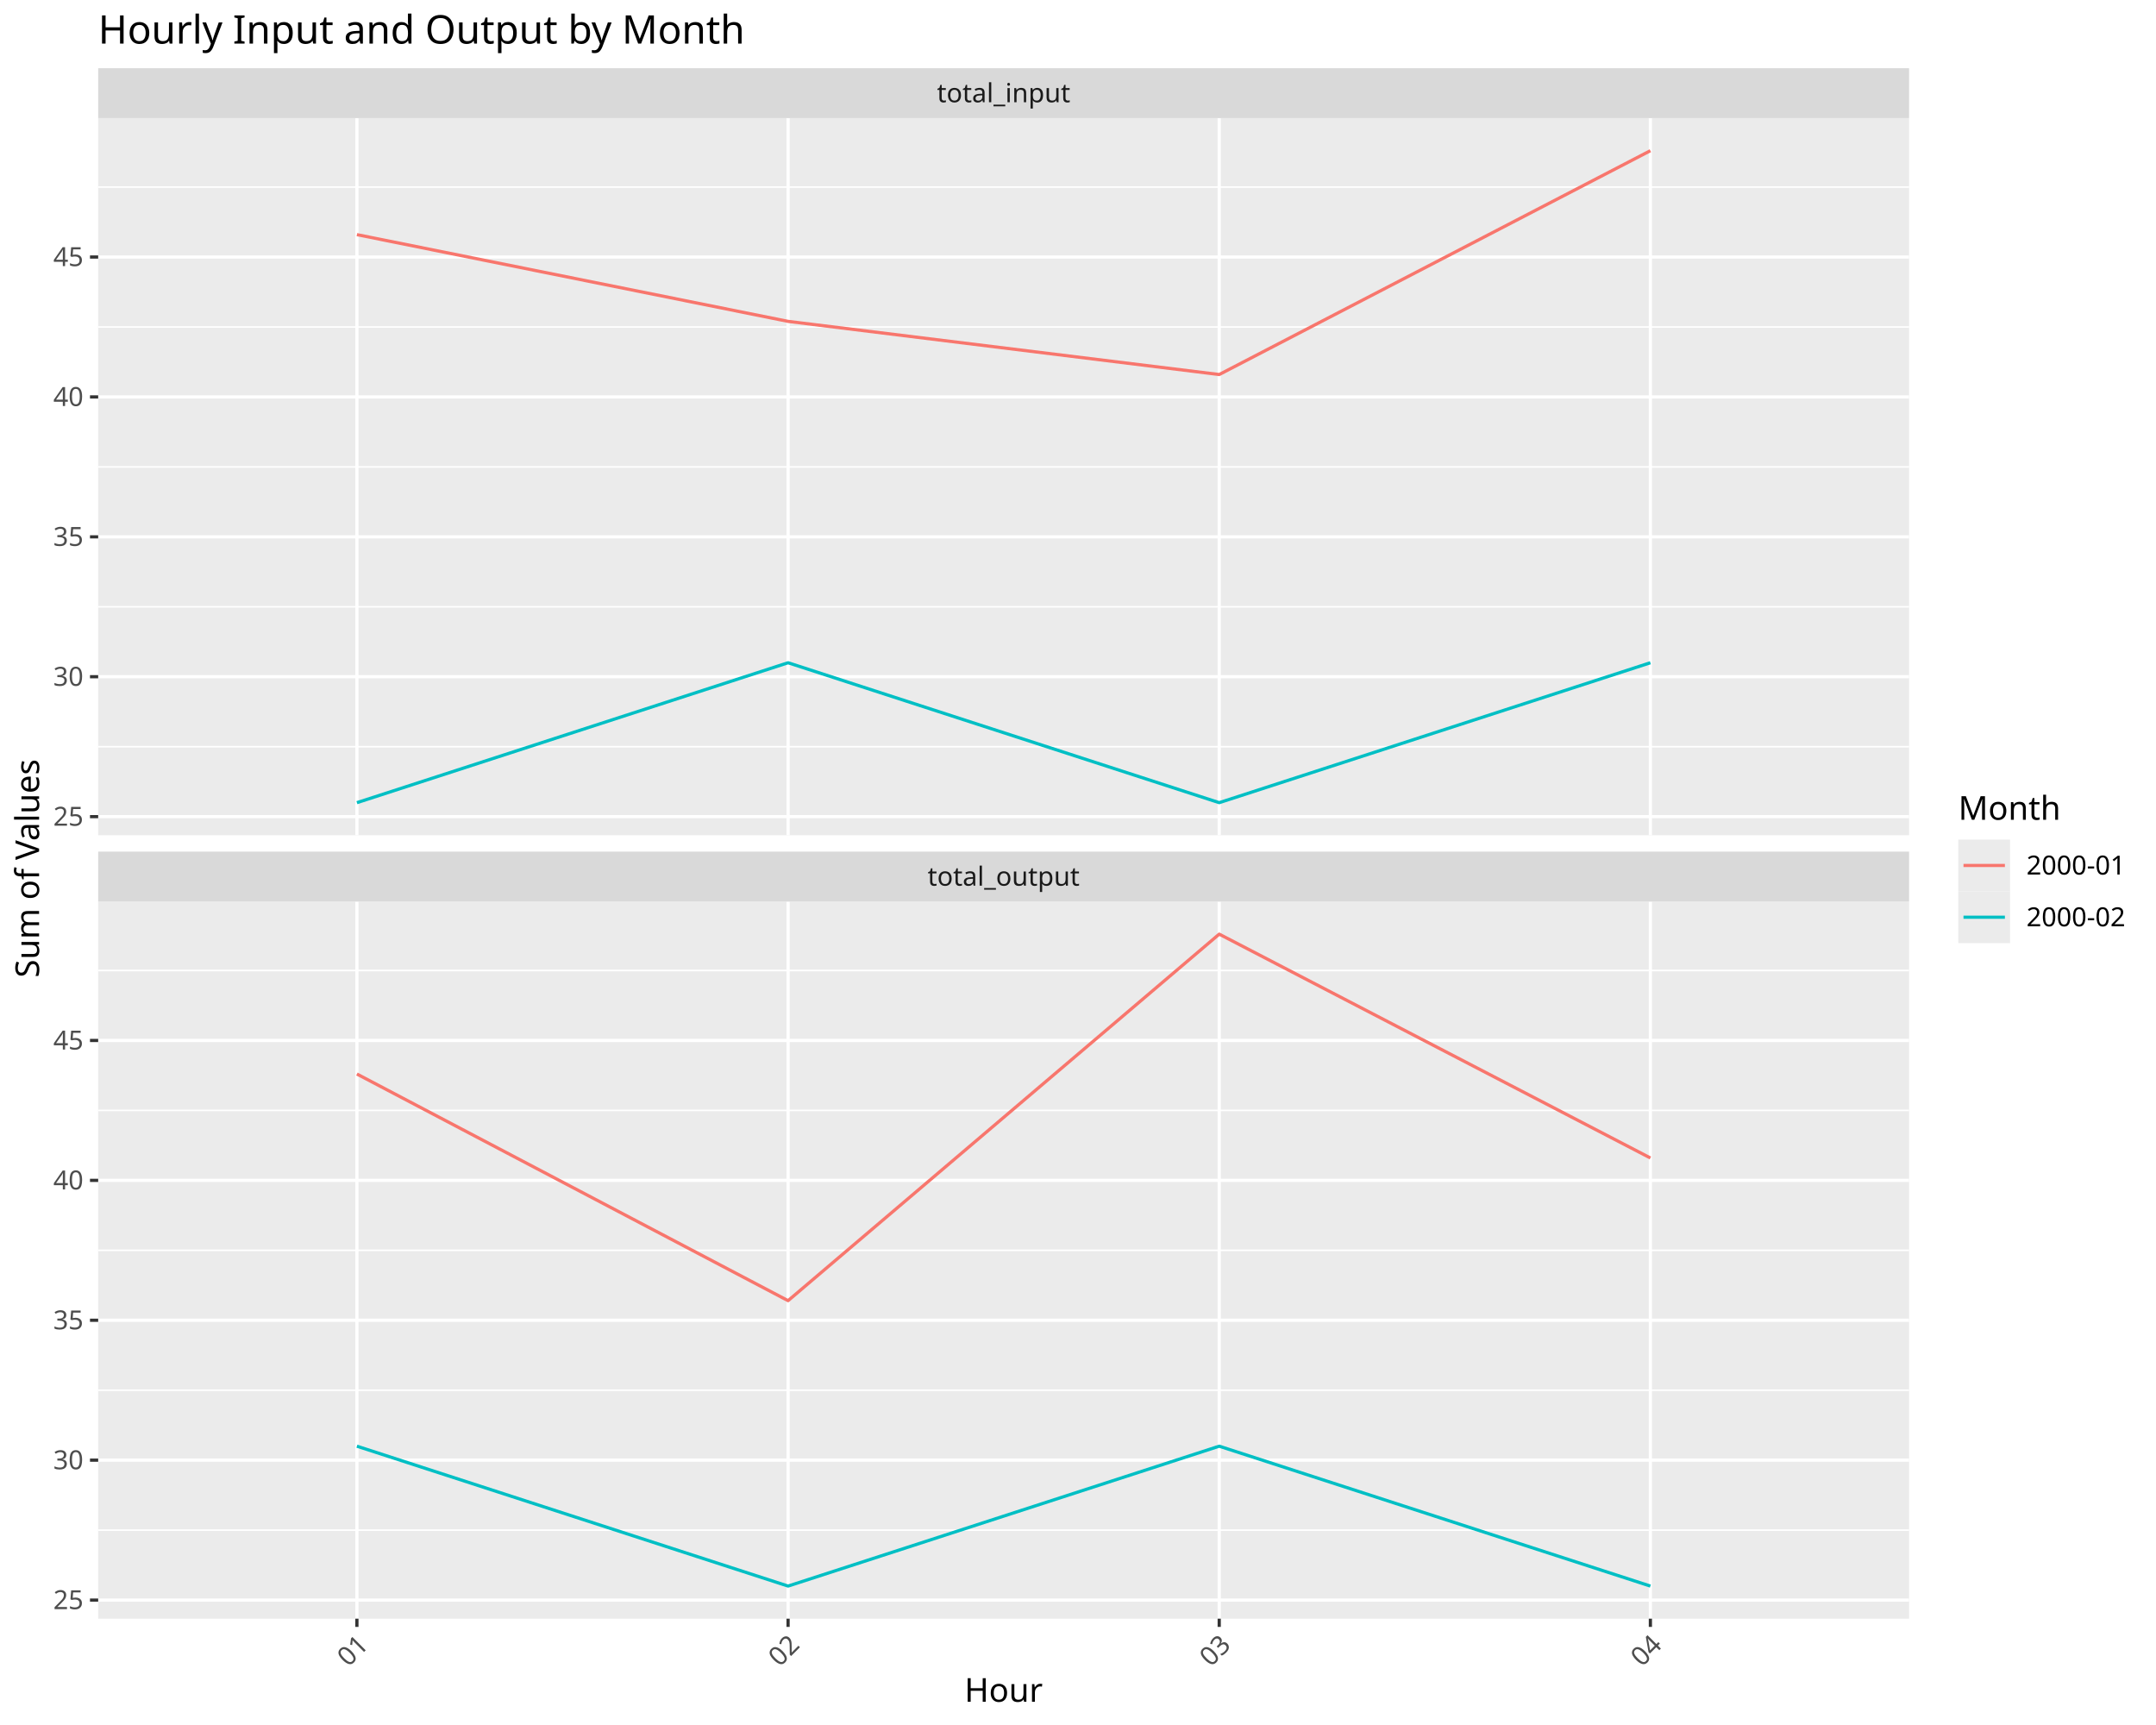
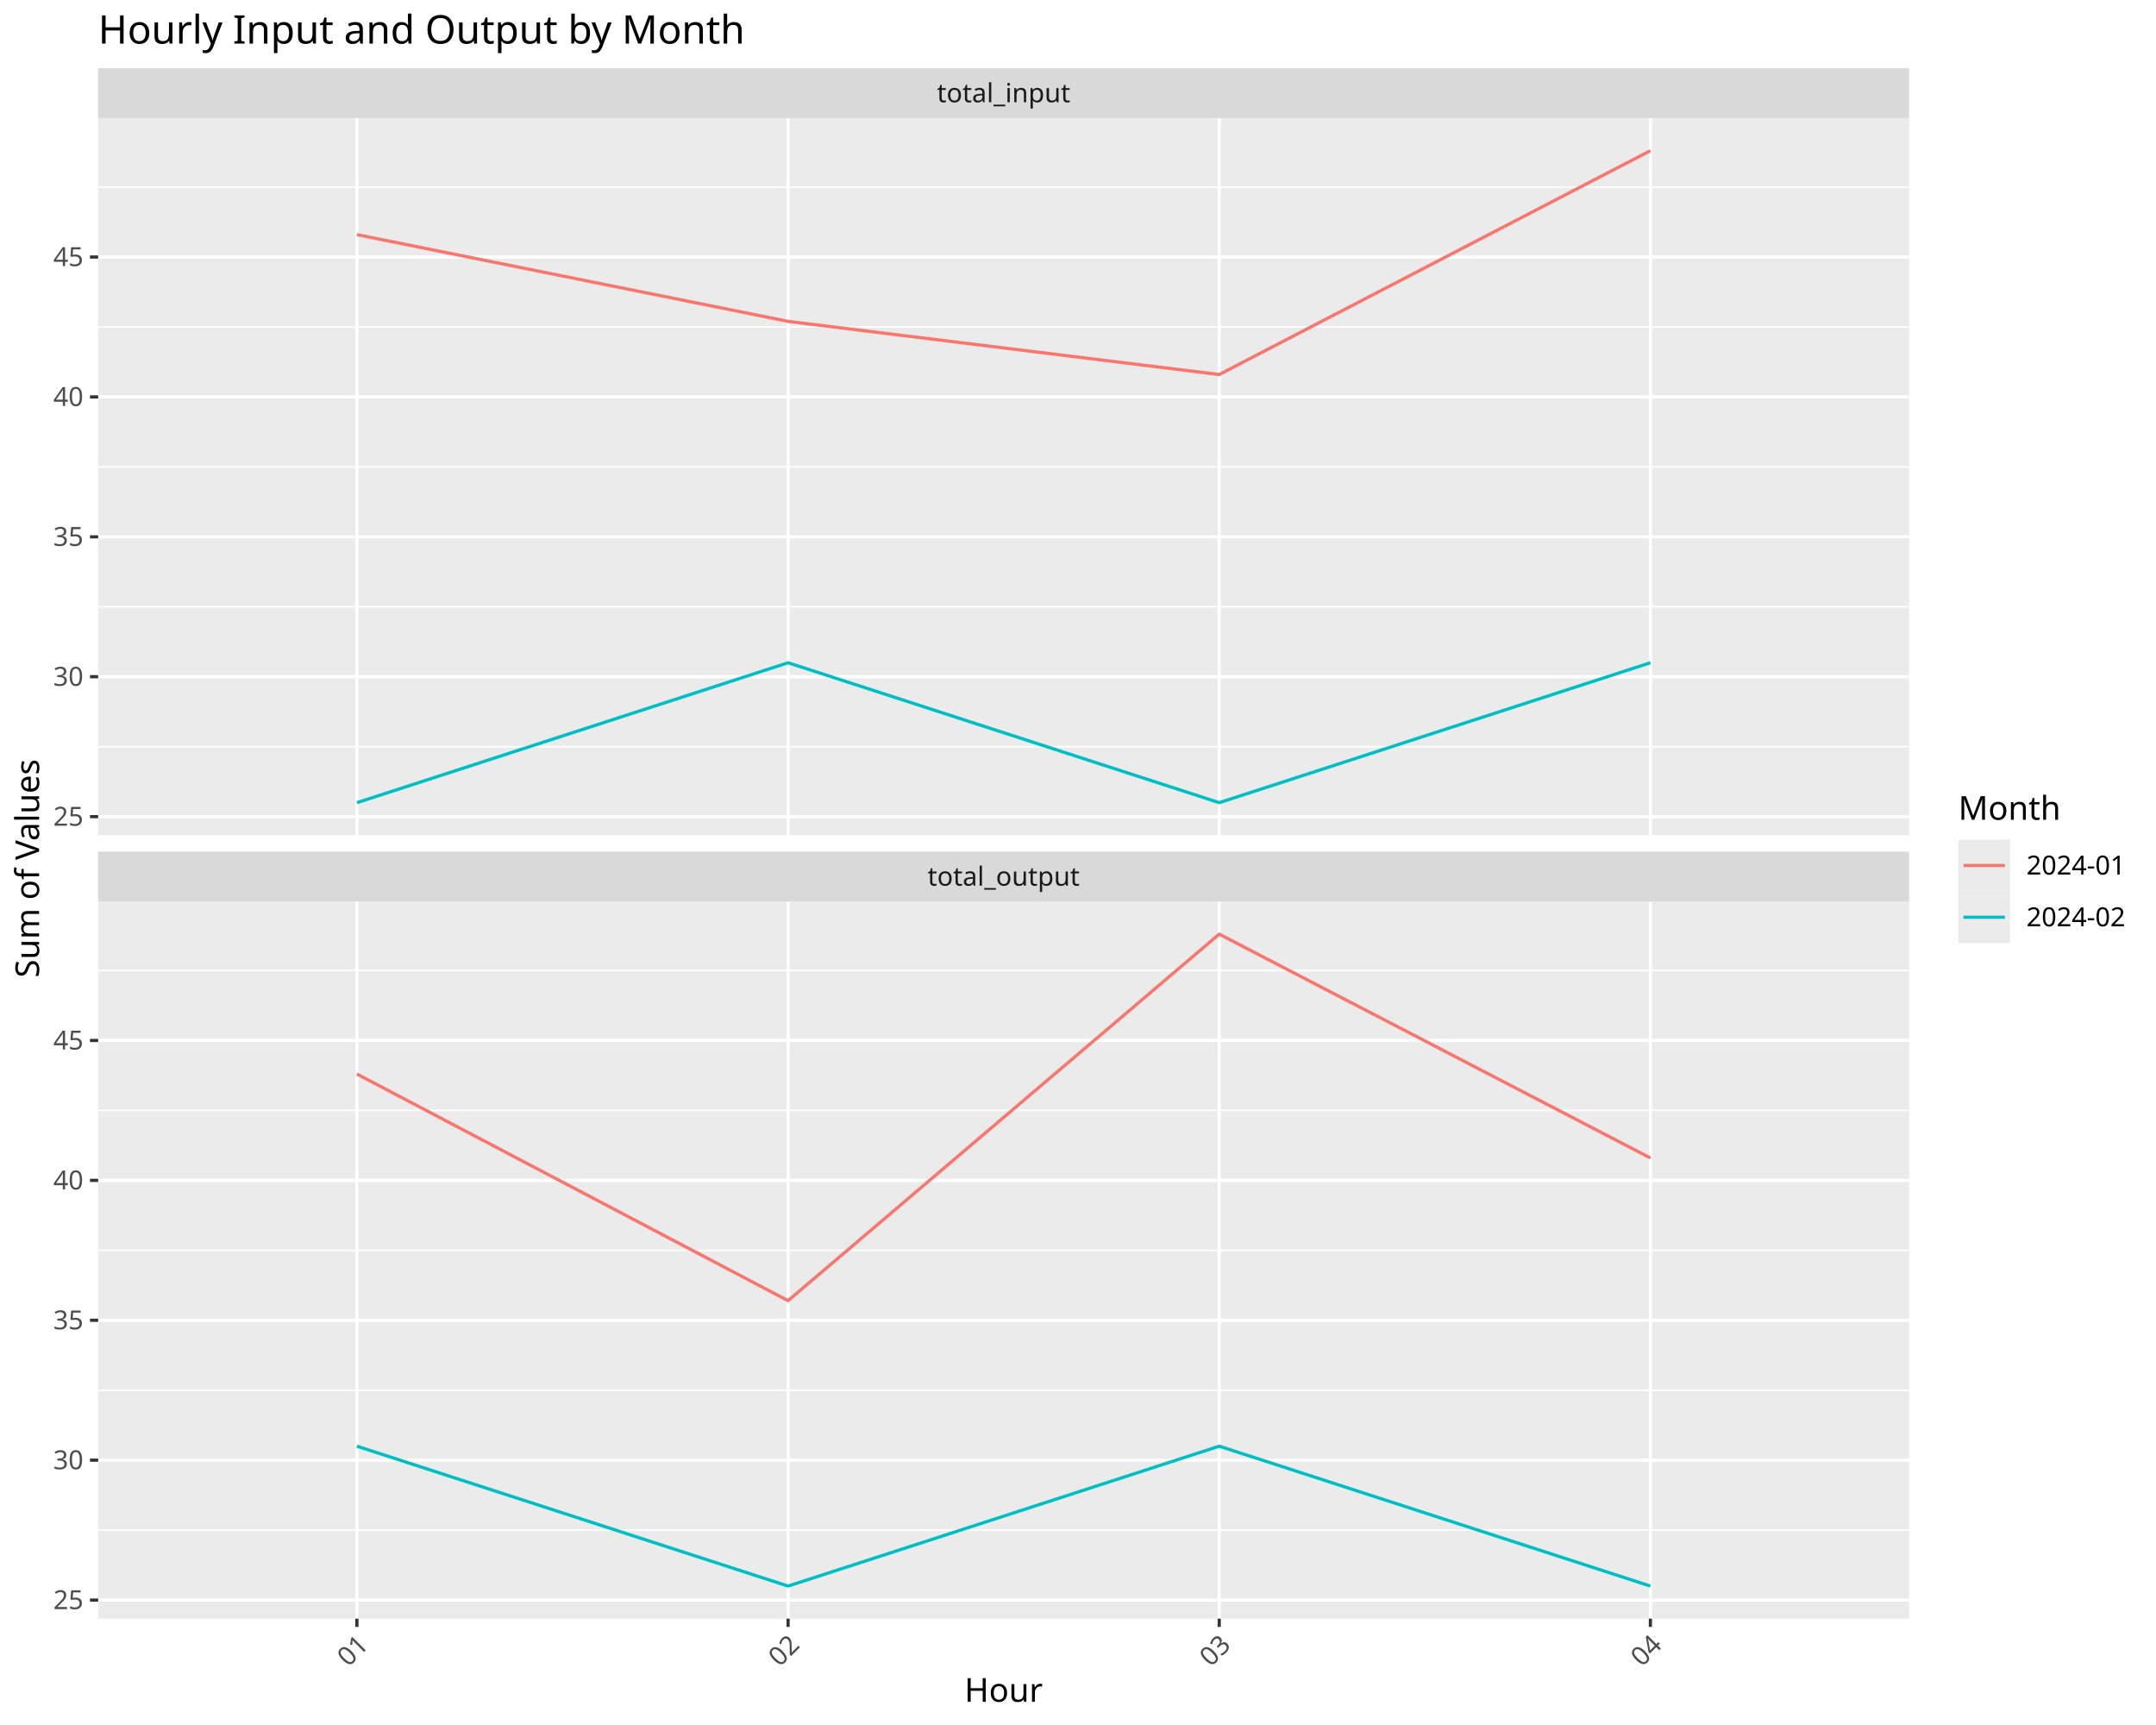
<svg xmlns="http://www.w3.org/2000/svg" class="svglite" data-engine-version="2.0" width="720.00pt" height="576.00pt" viewBox="0 0 720.00 576.00">
  <defs>
    <style type="text/css">
    .svglite line, .svglite polyline, .svglite polygon, .svglite path, .svglite rect, .svglite circle {
      fill: none;
      stroke: #000000;
      stroke-linecap: round;
      stroke-linejoin: round;
      stroke-miterlimit: 10.00;
    }
  </style>
  </defs>
  <rect width="100%" height="100%" style="stroke: none; fill: #FFFFFF;" />
  <defs>
    <clipPath id="cpMC4wMHw3MjAuMDB8MC4wMHw1NzYuMDA=">
      <rect x="0.00" y="0.00" width="720.00" height="576.00" />
    </clipPath>
  </defs>
  <g clip-path="url(#cpMC4wMHw3MjAuMDB8MC4wMHw1NzYuMDA=)">
    <rect x="0.00" y="0.00" width="720.00" height="576.00" style="stroke-width: 1.07; stroke: #FFFFFF; fill: #FFFFFF;" />
  </g>
  <defs>
    <clipPath id="cpMzIuNzl8NjM3LjU1fDM5LjQzfDI3OC45MA==">
      <rect x="32.79" y="39.43" width="604.75" height="239.47" />
    </clipPath>
  </defs>
  <g clip-path="url(#cpMzIuNzl8NjM3LjU1fDM5LjQzfDI3OC45MA==)">
    <rect x="32.79" y="39.43" width="604.75" height="239.47" style="stroke-width: 1.07; stroke: none; fill: #EBEBEB;" />
    <polyline points="32.79,249.33 637.55,249.33 " style="stroke-width: 0.53; stroke: #FFFFFF; stroke-linecap: butt;" />
    <polyline points="32.79,202.61 637.55,202.61 " style="stroke-width: 0.53; stroke: #FFFFFF; stroke-linecap: butt;" />
    <polyline points="32.79,155.90 637.55,155.90 " style="stroke-width: 0.53; stroke: #FFFFFF; stroke-linecap: butt;" />
    <polyline points="32.79,109.18 637.55,109.18 " style="stroke-width: 0.53; stroke: #FFFFFF; stroke-linecap: butt;" />
    <polyline points="32.79,62.46 637.55,62.46 " style="stroke-width: 0.53; stroke: #FFFFFF; stroke-linecap: butt;" />
    <polyline points="32.79,272.69 637.55,272.69 " style="stroke-width: 1.07; stroke: #FFFFFF; stroke-linecap: butt;" />
    <polyline points="32.79,225.97 637.55,225.97 " style="stroke-width: 1.07; stroke: #FFFFFF; stroke-linecap: butt;" />
    <polyline points="32.79,179.26 637.55,179.26 " style="stroke-width: 1.07; stroke: #FFFFFF; stroke-linecap: butt;" />
    <polyline points="32.79,132.54 637.55,132.54 " style="stroke-width: 1.07; stroke: #FFFFFF; stroke-linecap: butt;" />
    <polyline points="32.79,85.82 637.55,85.82 " style="stroke-width: 1.07; stroke: #FFFFFF; stroke-linecap: butt;" />
    <polyline points="119.19,278.90 119.19,39.43 " style="stroke-width: 1.07; stroke: #FFFFFF; stroke-linecap: butt;" />
    <polyline points="263.18,278.90 263.18,39.43 " style="stroke-width: 1.07; stroke: #FFFFFF; stroke-linecap: butt;" />
    <polyline points="407.16,278.90 407.16,39.43 " style="stroke-width: 1.07; stroke: #FFFFFF; stroke-linecap: butt;" />
    <polyline points="551.15,278.90 551.15,39.43 " style="stroke-width: 1.07; stroke: #FFFFFF; stroke-linecap: butt;" />
    <polyline points="119.19,78.35 263.18,107.31 407.16,125.06 551.15,50.32 " style="stroke-width: 1.07; stroke: #F8766D; stroke-linecap: butt;" />
    <polyline points="119.19,268.02 263.18,221.30 407.16,268.02 551.15,221.30 " style="stroke-width: 1.07; stroke: #00BFC4; stroke-linecap: butt;" />
  </g>
  <g clip-path="url(#cpMC4wMHw3MjAuMDB8MC4wMHw1NzYuMDA=)">
</g>
  <defs>
    <clipPath id="cpMzIuNzl8NjM3LjU1fDMwMS4wM3w1NDAuNTA=">
      <rect x="32.79" y="301.03" width="604.75" height="239.47" />
    </clipPath>
  </defs>
  <g clip-path="url(#cpMzIuNzl8NjM3LjU1fDMwMS4wM3w1NDAuNTA=)">
    <rect x="32.79" y="301.03" width="604.75" height="239.47" style="stroke-width: 1.07; stroke: none; fill: #EBEBEB;" />
    <polyline points="32.79,510.93 637.55,510.93 " style="stroke-width: 0.53; stroke: #FFFFFF; stroke-linecap: butt;" />
    <polyline points="32.79,464.21 637.55,464.21 " style="stroke-width: 0.53; stroke: #FFFFFF; stroke-linecap: butt;" />
    <polyline points="32.79,417.50 637.55,417.50 " style="stroke-width: 0.53; stroke: #FFFFFF; stroke-linecap: butt;" />
    <polyline points="32.79,370.78 637.55,370.78 " style="stroke-width: 0.53; stroke: #FFFFFF; stroke-linecap: butt;" />
    <polyline points="32.79,324.06 637.55,324.06 " style="stroke-width: 0.53; stroke: #FFFFFF; stroke-linecap: butt;" />
    <polyline points="32.79,534.29 637.55,534.29 " style="stroke-width: 1.07; stroke: #FFFFFF; stroke-linecap: butt;" />
    <polyline points="32.79,487.57 637.55,487.57 " style="stroke-width: 1.07; stroke: #FFFFFF; stroke-linecap: butt;" />
    <polyline points="32.79,440.85 637.55,440.85 " style="stroke-width: 1.07; stroke: #FFFFFF; stroke-linecap: butt;" />
    <polyline points="32.79,394.14 637.55,394.14 " style="stroke-width: 1.07; stroke: #FFFFFF; stroke-linecap: butt;" />
    <polyline points="32.79,347.42 637.55,347.42 " style="stroke-width: 1.07; stroke: #FFFFFF; stroke-linecap: butt;" />
    <polyline points="119.19,540.50 119.19,301.03 " style="stroke-width: 1.07; stroke: #FFFFFF; stroke-linecap: butt;" />
    <polyline points="263.18,540.50 263.18,301.03 " style="stroke-width: 1.07; stroke: #FFFFFF; stroke-linecap: butt;" />
    <polyline points="407.16,540.50 407.16,301.03 " style="stroke-width: 1.07; stroke: #FFFFFF; stroke-linecap: butt;" />
    <polyline points="551.15,540.50 551.15,301.03 " style="stroke-width: 1.07; stroke: #FFFFFF; stroke-linecap: butt;" />
    <polyline points="119.19,358.63 263.18,434.31 407.16,311.92 551.15,386.66 " style="stroke-width: 1.07; stroke: #F8766D; stroke-linecap: butt;" />
    <polyline points="119.19,482.90 263.18,529.61 407.16,482.90 551.15,529.61 " style="stroke-width: 1.07; stroke: #00BFC4; stroke-linecap: butt;" />
  </g>
  <g clip-path="url(#cpMC4wMHw3MjAuMDB8MC4wMHw1NzYuMDA=)">
</g>
  <defs>
    <clipPath id="cpMzIuNzl8NjM3LjU1fDI4NC4zOHwzMDEuMDM=">
      <rect x="32.79" y="284.38" width="604.75" height="16.65" />
    </clipPath>
  </defs>
  <g clip-path="url(#cpMzIuNzl8NjM3LjU1fDI4NC4zOHwzMDEuMDM=)">
    <rect x="32.79" y="284.38" width="604.75" height="16.65" style="stroke-width: 1.07; stroke: none; fill: #D9D9D9;" />
    <text x="335.17" y="295.73" text-anchor="middle" style="font-size: 8.80px; fill: #1A1A1A; font-family: sans;" textLength="45.99px" lengthAdjust="spacingAndGlyphs">total_output</text>
  </g>
  <g clip-path="url(#cpMC4wMHw3MjAuMDB8MC4wMHw1NzYuMDA=)">
</g>
  <defs>
    <clipPath id="cpMzIuNzl8NjM3LjU1fDIyLjc4fDM5LjQz">
      <rect x="32.79" y="22.78" width="604.75" height="16.65" />
    </clipPath>
  </defs>
  <g clip-path="url(#cpMzIuNzl8NjM3LjU1fDIyLjc4fDM5LjQz)">
    <rect x="32.79" y="22.78" width="604.75" height="16.65" style="stroke-width: 1.07; stroke: none; fill: #D9D9D9;" />
    <text x="335.17" y="34.14" text-anchor="middle" style="font-size: 8.80px; fill: #1A1A1A; font-family: sans;" textLength="40.61px" lengthAdjust="spacingAndGlyphs">total_input</text>
  </g>
  <g clip-path="url(#cpMC4wMHw3MjAuMDB8MC4wMHw1NzYuMDA=)">
    <polyline points="119.19,543.24 119.19,540.50 " style="stroke-width: 1.07; stroke: #333333; stroke-linecap: butt;" />
    <polyline points="263.18,543.24 263.18,540.50 " style="stroke-width: 1.07; stroke: #333333; stroke-linecap: butt;" />
    <polyline points="407.16,543.24 407.16,540.50 " style="stroke-width: 1.07; stroke: #333333; stroke-linecap: butt;" />
    <polyline points="551.15,543.24 551.15,540.50 " style="stroke-width: 1.07; stroke: #333333; stroke-linecap: butt;" />
    <text transform="translate(123.47,549.71) rotate(-45)" text-anchor="end" style="font-size: 8.80px; fill: #4D4D4D; font-family: sans;" textLength="9.79px" lengthAdjust="spacingAndGlyphs">01</text>
    <text transform="translate(267.46,549.71) rotate(-45)" text-anchor="end" style="font-size: 8.80px; fill: #4D4D4D; font-family: sans;" textLength="9.79px" lengthAdjust="spacingAndGlyphs">02</text>
    <text transform="translate(411.45,549.71) rotate(-45)" text-anchor="end" style="font-size: 8.80px; fill: #4D4D4D; font-family: sans;" textLength="9.79px" lengthAdjust="spacingAndGlyphs">03</text>
    <text transform="translate(555.43,549.71) rotate(-45)" text-anchor="end" style="font-size: 8.80px; fill: #4D4D4D; font-family: sans;" textLength="9.79px" lengthAdjust="spacingAndGlyphs">04</text>
    <text x="27.86" y="275.72" text-anchor="end" style="font-size: 8.80px; fill: #4D4D4D; font-family: sans;" textLength="9.79px" lengthAdjust="spacingAndGlyphs">25</text>
    <text x="27.86" y="229.00" text-anchor="end" style="font-size: 8.80px; fill: #4D4D4D; font-family: sans;" textLength="9.79px" lengthAdjust="spacingAndGlyphs">30</text>
    <text x="27.86" y="182.28" text-anchor="end" style="font-size: 8.80px; fill: #4D4D4D; font-family: sans;" textLength="9.79px" lengthAdjust="spacingAndGlyphs">35</text>
    <text x="27.86" y="135.57" text-anchor="end" style="font-size: 8.80px; fill: #4D4D4D; font-family: sans;" textLength="9.79px" lengthAdjust="spacingAndGlyphs">40</text>
    <text x="27.86" y="88.85" text-anchor="end" style="font-size: 8.80px; fill: #4D4D4D; font-family: sans;" textLength="9.79px" lengthAdjust="spacingAndGlyphs">45</text>
    <polyline points="30.05,272.69 32.79,272.69 " style="stroke-width: 1.07; stroke: #333333; stroke-linecap: butt;" />
    <polyline points="30.05,225.97 32.79,225.97 " style="stroke-width: 1.07; stroke: #333333; stroke-linecap: butt;" />
    <polyline points="30.05,179.26 32.79,179.26 " style="stroke-width: 1.07; stroke: #333333; stroke-linecap: butt;" />
    <polyline points="30.05,132.54 32.79,132.54 " style="stroke-width: 1.07; stroke: #333333; stroke-linecap: butt;" />
    <polyline points="30.05,85.82 32.79,85.82 " style="stroke-width: 1.07; stroke: #333333; stroke-linecap: butt;" />
    <text x="27.86" y="537.31" text-anchor="end" style="font-size: 8.80px; fill: #4D4D4D; font-family: sans;" textLength="9.79px" lengthAdjust="spacingAndGlyphs">25</text>
    <text x="27.86" y="490.60" text-anchor="end" style="font-size: 8.80px; fill: #4D4D4D; font-family: sans;" textLength="9.79px" lengthAdjust="spacingAndGlyphs">30</text>
    <text x="27.86" y="443.88" text-anchor="end" style="font-size: 8.80px; fill: #4D4D4D; font-family: sans;" textLength="9.79px" lengthAdjust="spacingAndGlyphs">35</text>
    <text x="27.86" y="397.17" text-anchor="end" style="font-size: 8.80px; fill: #4D4D4D; font-family: sans;" textLength="9.79px" lengthAdjust="spacingAndGlyphs">40</text>
    <text x="27.86" y="350.45" text-anchor="end" style="font-size: 8.80px; fill: #4D4D4D; font-family: sans;" textLength="9.79px" lengthAdjust="spacingAndGlyphs">45</text>
    <polyline points="30.05,534.29 32.79,534.29 " style="stroke-width: 1.07; stroke: #333333; stroke-linecap: butt;" />
    <polyline points="30.05,487.57 32.79,487.57 " style="stroke-width: 1.07; stroke: #333333; stroke-linecap: butt;" />
    <polyline points="30.05,440.85 32.79,440.85 " style="stroke-width: 1.07; stroke: #333333; stroke-linecap: butt;" />
    <polyline points="30.05,394.14 32.79,394.14 " style="stroke-width: 1.07; stroke: #333333; stroke-linecap: butt;" />
    <polyline points="30.05,347.42 32.79,347.42 " style="stroke-width: 1.07; stroke: #333333; stroke-linecap: butt;" />
    <text x="335.17" y="568.24" text-anchor="middle" style="font-size: 11.00px; font-family: sans;" textLength="23.85px" lengthAdjust="spacingAndGlyphs">Hour</text>
    <text transform="translate(13.05,289.97) rotate(-90)" text-anchor="middle" style="font-size: 11.00px; font-family: sans;" textLength="71.55px" lengthAdjust="spacingAndGlyphs">Sum of Values</text>
    <rect x="648.50" y="259.54" width="66.02" height="60.85" style="stroke-width: 1.07; stroke: none; fill: #FFFFFF;" />
    <text x="653.98" y="273.73" style="font-size: 11.00px; font-family: sans;" textLength="30.58px" lengthAdjust="spacingAndGlyphs">Month</text>
    <rect x="653.98" y="280.35" width="17.28" height="17.28" style="stroke-width: 1.07; stroke: none; fill: #EBEBEB;" />
    <line x1="655.71" y1="288.99" x2="669.54" y2="288.99" style="stroke-width: 1.07; stroke: #F8766D; stroke-linecap: butt;" />
    <rect x="653.98" y="297.63" width="17.28" height="17.28" style="stroke-width: 1.07; stroke: none; fill: #EBEBEB;" />
    <line x1="655.71" y1="306.27" x2="669.54" y2="306.27" style="stroke-width: 1.07; stroke: #00BFC4; stroke-linecap: butt;" />
-     <text x="676.74" y="292.02" style="font-size: 8.80px; font-family: sans;" textLength="32.30px" lengthAdjust="spacingAndGlyphs">2000-01</text>
-     <text x="676.74" y="309.30" style="font-size: 8.80px; font-family: sans;" textLength="32.30px" lengthAdjust="spacingAndGlyphs">2000-02</text>
+     <text x="676.74" y="292.02" style="font-size: 8.80px; font-family: sans;" textLength="32.30px" lengthAdjust="spacingAndGlyphs">2024-01</text>
+     <text x="676.74" y="309.30" style="font-size: 8.80px; font-family: sans;" textLength="32.30px" lengthAdjust="spacingAndGlyphs">2024-02</text>
    <text x="32.79" y="14.56" style="font-size: 13.20px; font-family: sans;" textLength="198.14px" lengthAdjust="spacingAndGlyphs">Hourly Input and Output by Month</text>
  </g>
</svg>
